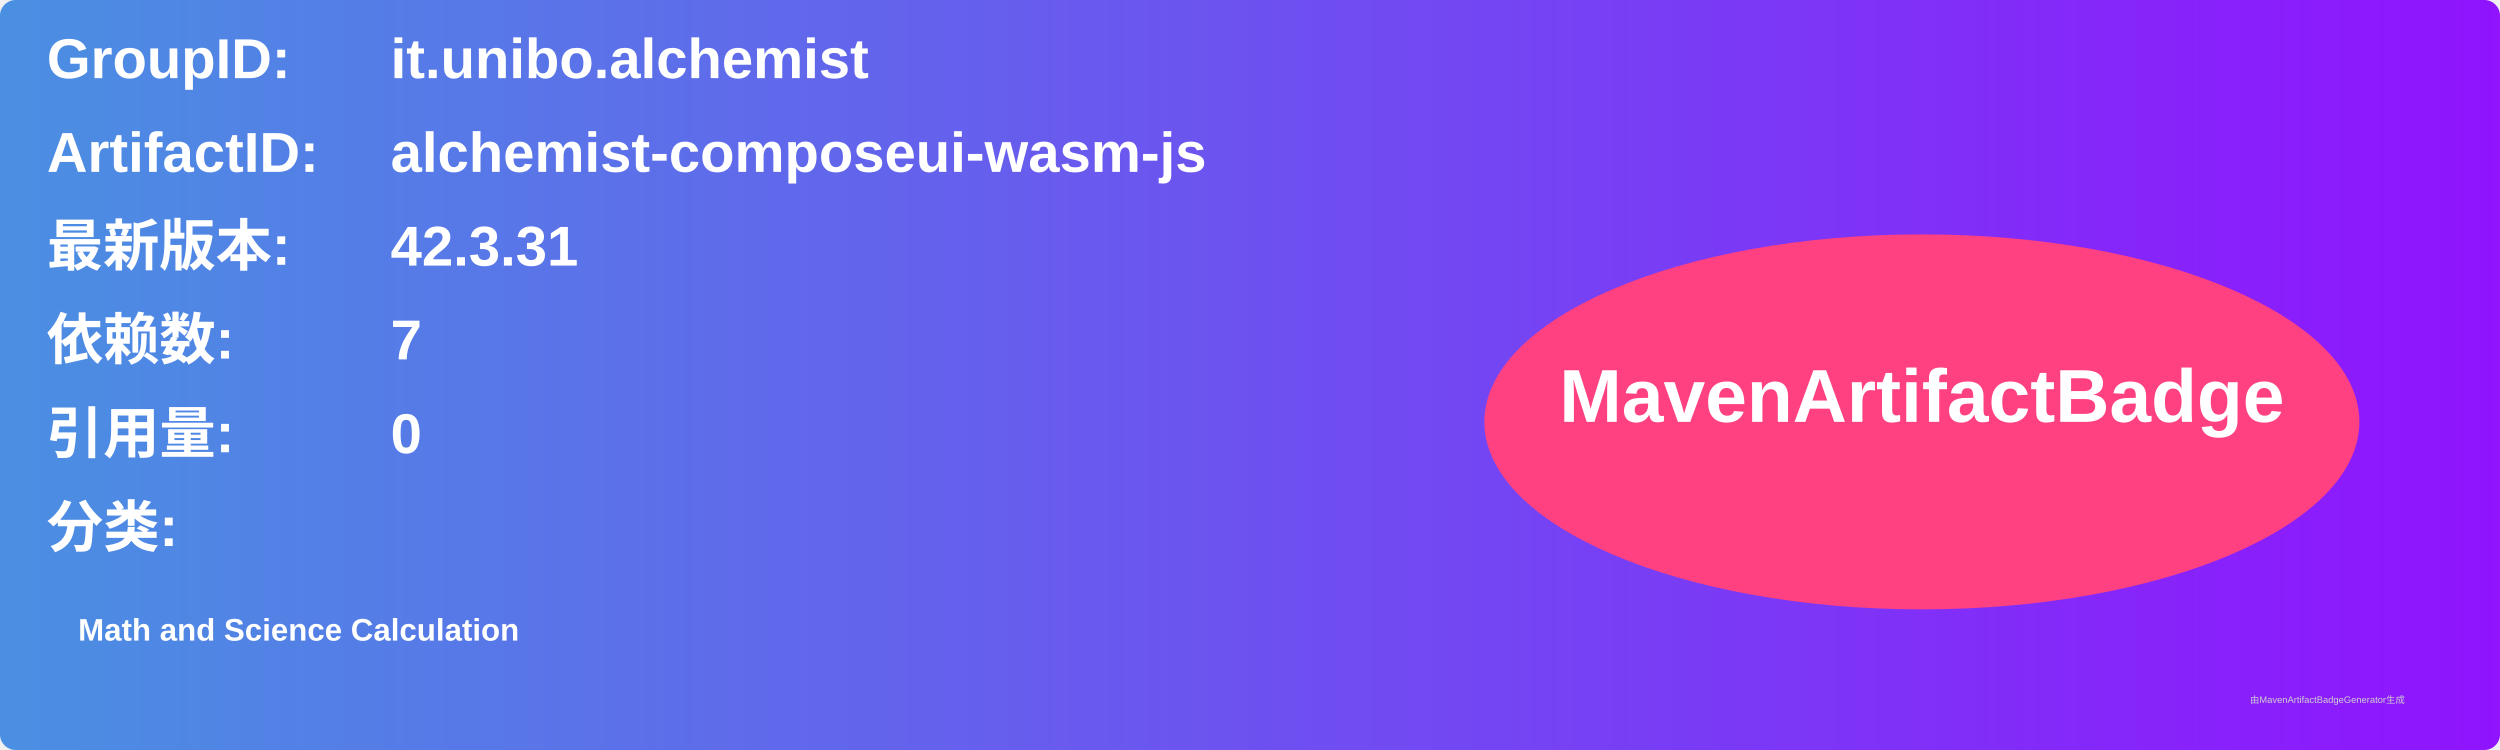
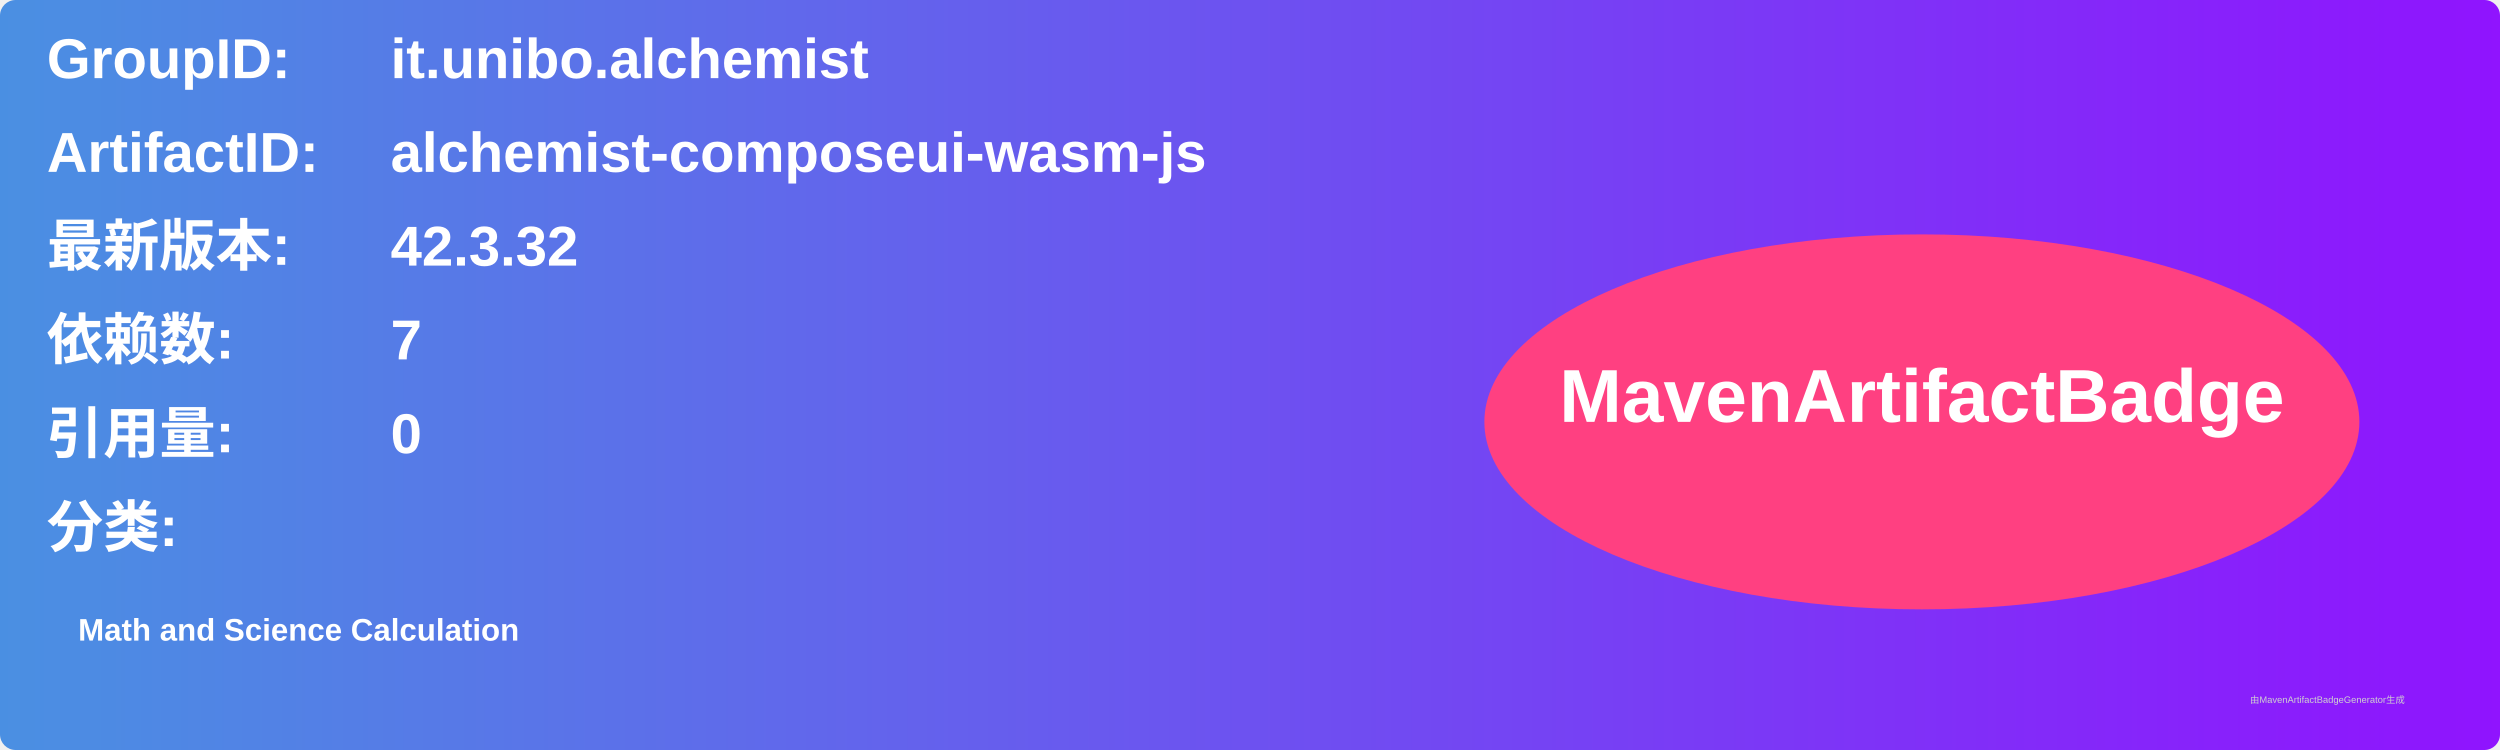
<svg xmlns="http://www.w3.org/2000/svg" width="800" height="240" viewBox="0 0 800 240">
  <linearGradient id="grad" x1="0%" y1="0%" x2="100%" y2="0%">
    <stop offset="0%" stop-color="#4a90e2" />
    <stop offset="100%" stop-color="#9013fe" />
  </linearGradient>
  <rect width="100%" height="100%" rx="5" ry="5" fill="url(#grad)" />
  <g transform="translate(15, 15)">
    <text x="0" y="10" font-family="Arial" font-size="18" fill="white" font-weight="bold" width="260">GroupID:</text>
    <text x="110" y="10" font-family="Arial" font-size="18" fill="white" font-weight="bold" width="460">it.unibo.alchemist</text>
    <text x="0" y="40" font-family="Arial" font-size="18" fill="white" font-weight="bold" width="260">ArtifactID:</text>
    <text x="110" y="40" font-family="Arial" font-size="18" fill="white" font-weight="bold" width="460">alchemist-composeui-wasm-js</text>
    <text x="0" y="70" font-family="Arial" font-size="18" fill="white" font-weight="bold">最新版本:</text>
    <text x="110" y="70" font-family="Arial" font-size="18" fill="white" font-weight="bold">
-       <tspan font-weight="bold">42.3.31</tspan>
+       <tspan font-weight="bold">42.3.32</tspan>
    </text>
    <text x="0" y="100" font-family="Arial" font-size="18" fill="white" font-weight="bold">依赖数: </text>
    <text x="110" y="100" font-family="Arial" font-size="18" fill="white">
      <tspan font-weight="bold">7</tspan>
    </text>
    <text x="0" y="130" font-family="Arial" font-size="18" fill="white" font-weight="bold">引用量: </text>
    <text x="110" y="130" font-family="Arial" font-size="18" fill="white">
      <tspan font-weight="bold">0</tspan>
    </text>
    <text x="0" y="160" font-family="Arial" font-size="18" fill="white" font-weight="bold">分类:</text>
    <text x="10" y="190" font-family="Arial" font-size="10" fill="white">
      <tspan font-weight="bold">Math and Science Calculation</tspan>
    </text>
    <ellipse cx="600" cy="120" rx="140" ry="60" fill="#ff4081" />
    <text x="600" y="120" text-anchor="middle" font-family="Arial" font-size="24" fill="white" font-weight="bold">MavenArtifactBadge</text>
  </g>
  <text x="720" y="225" font-family="Arial" font-size="3" fill="#d0d0d0">由MavenArtifactBadgeGenerator生成</text>
</svg>
